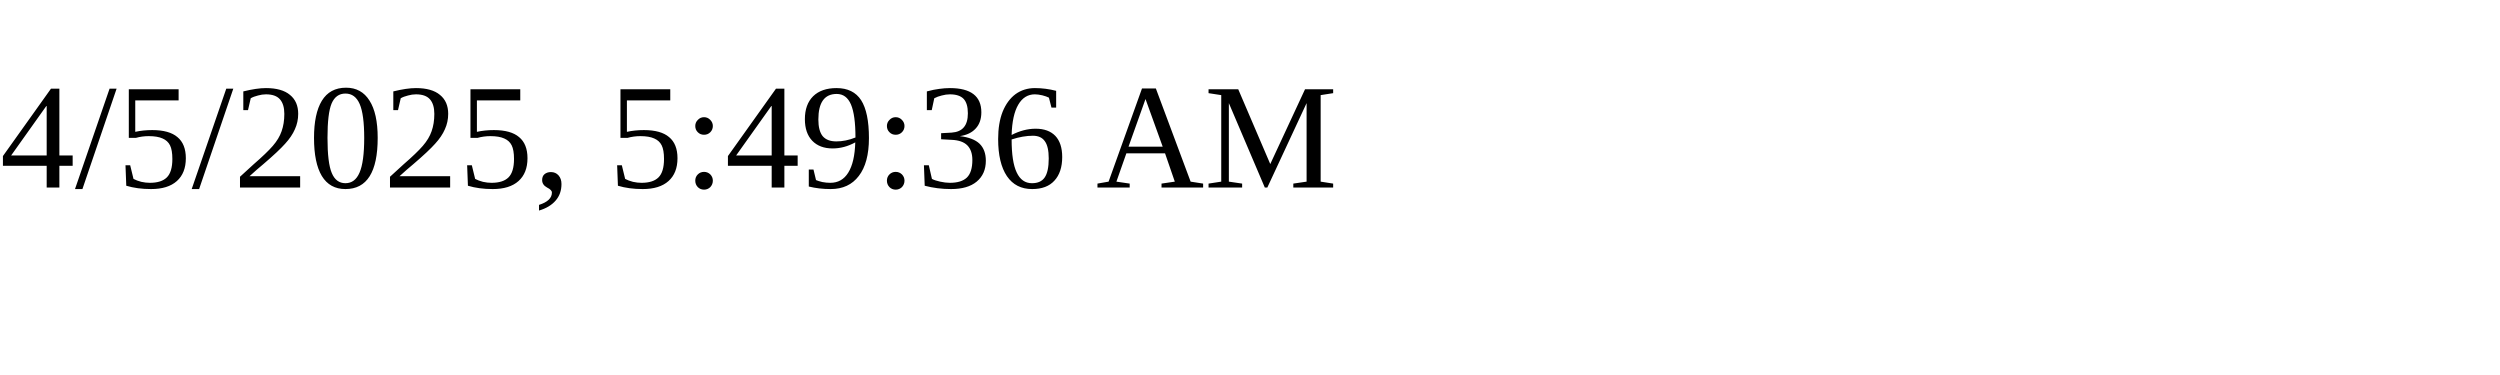
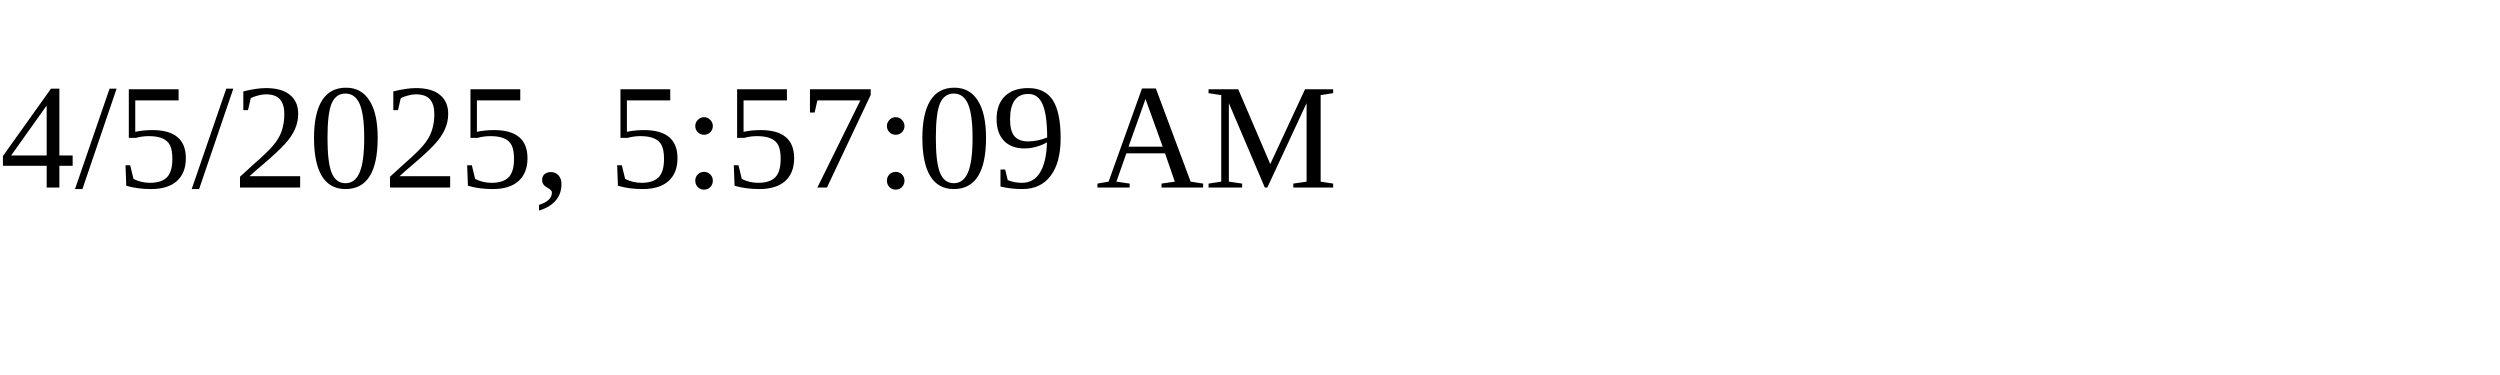
<svg xmlns="http://www.w3.org/2000/svg" height="30" width="200">
-   <text x="0" y="15">4/5/2025, 5:49:36 AM</text>
+   <text x="0" y="15">4/5/2025, 5:57:09 AM</text>
</svg>
